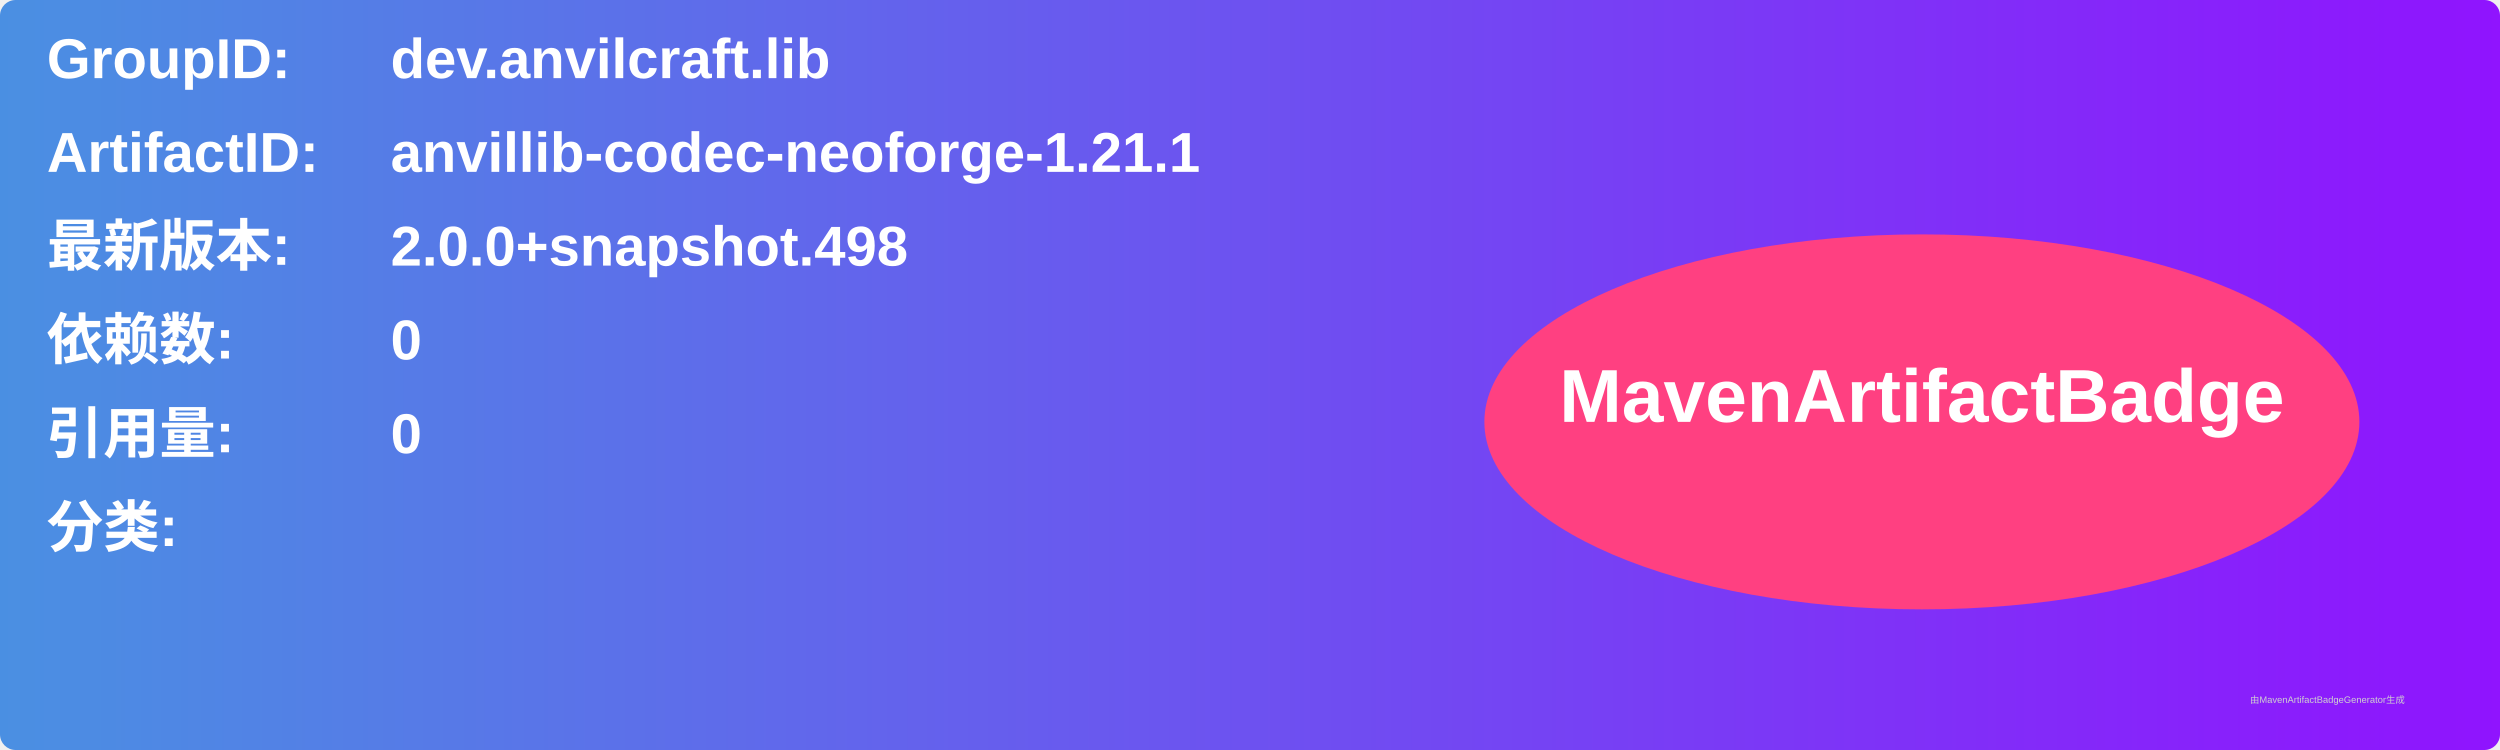
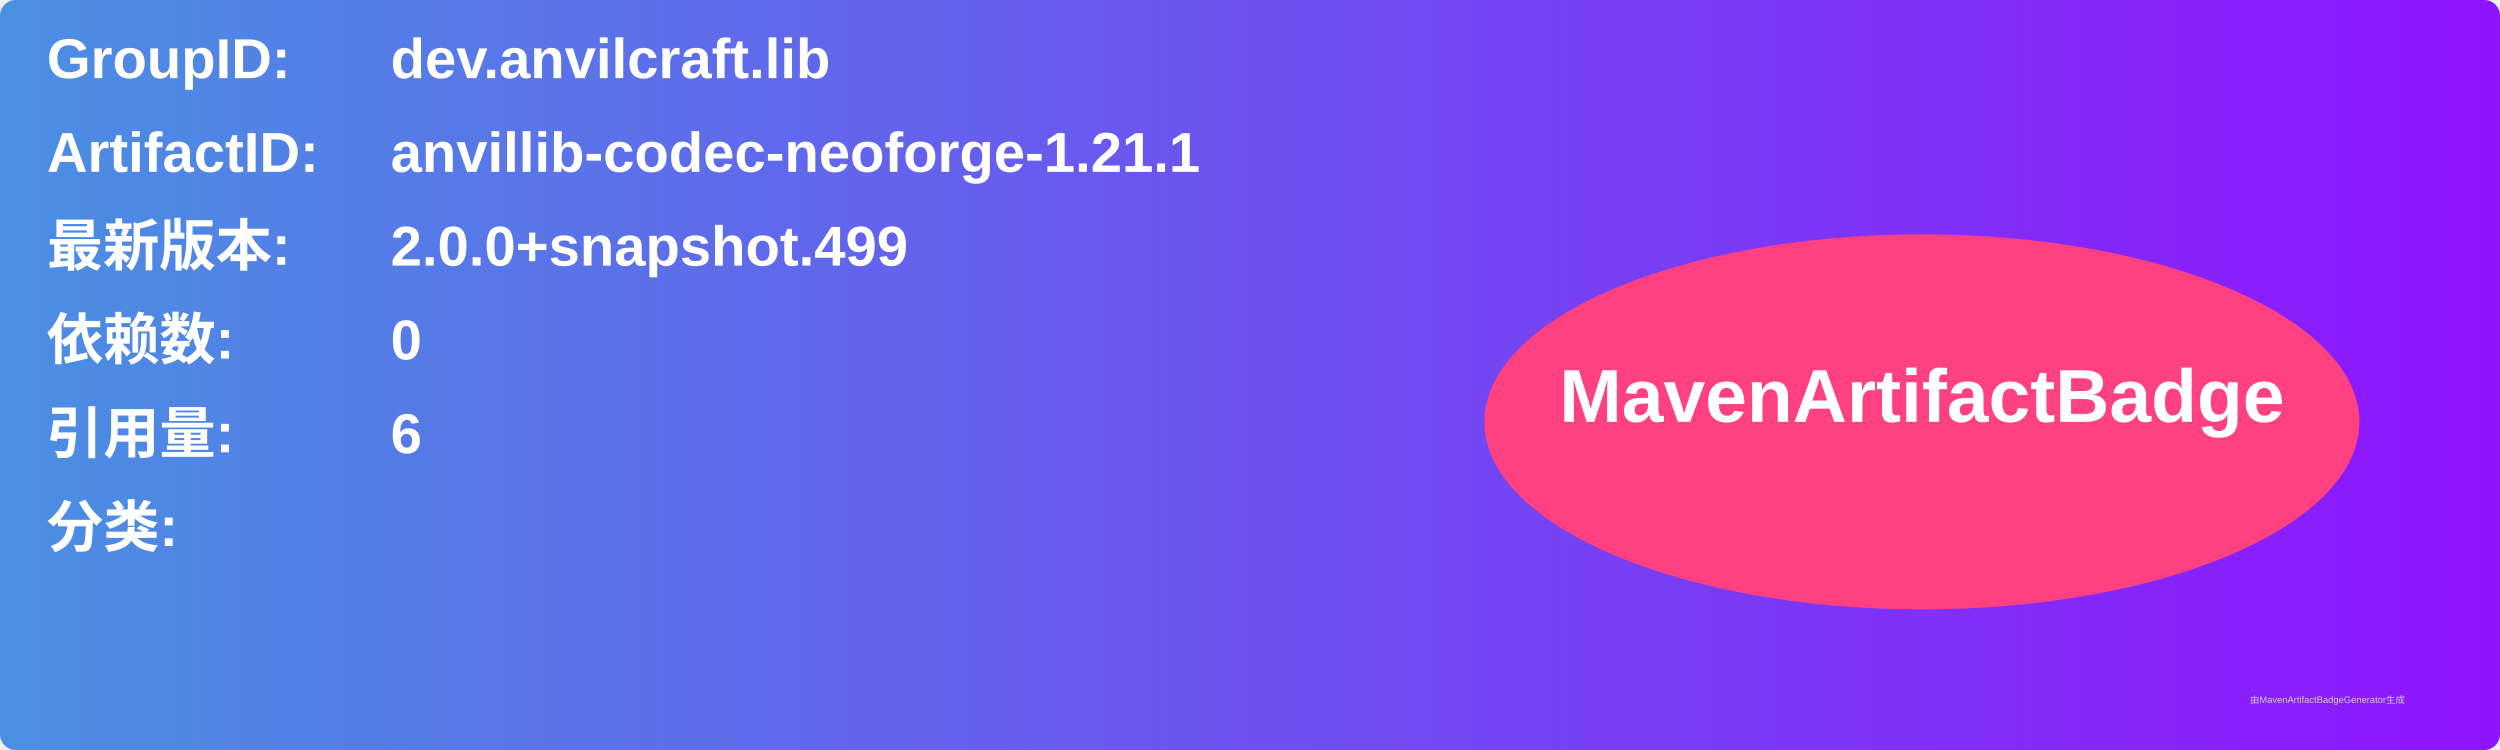
<svg xmlns="http://www.w3.org/2000/svg" width="800" height="240" viewBox="0 0 800 240">
  <linearGradient id="grad" x1="0%" y1="0%" x2="100%" y2="0%">
    <stop offset="0%" stop-color="#4a90e2" />
    <stop offset="100%" stop-color="#9013fe" />
  </linearGradient>
  <rect width="100%" height="100%" rx="5" ry="5" fill="url(#grad)" />
  <g transform="translate(15, 15)">
    <text x="0" y="10" font-family="Arial" font-size="18" fill="white" font-weight="bold" width="260">GroupID:</text>
    <text x="110" y="10" font-family="Arial" font-size="18" fill="white" font-weight="bold" width="460">dev.anvilcraft.lib</text>
    <text x="0" y="40" font-family="Arial" font-size="18" fill="white" font-weight="bold" width="260">ArtifactID:</text>
    <text x="110" y="40" font-family="Arial" font-size="18" fill="white" font-weight="bold" width="460">anvillib-codec-neoforge-1.21.1</text>
    <text x="0" y="70" font-family="Arial" font-size="18" fill="white" font-weight="bold">最新版本:</text>
    <text x="110" y="70" font-family="Arial" font-size="18" fill="white" font-weight="bold">
-       <tspan font-weight="bold">2.0.0+snapshot.498</tspan>
+       <tspan font-weight="bold">2.0.0+snapshot.499</tspan>
    </text>
    <text x="0" y="100" font-family="Arial" font-size="18" fill="white" font-weight="bold">依赖数: </text>
    <text x="110" y="100" font-family="Arial" font-size="18" fill="white">
      <tspan font-weight="bold">0</tspan>
    </text>
    <text x="0" y="130" font-family="Arial" font-size="18" fill="white" font-weight="bold">引用量: </text>
    <text x="110" y="130" font-family="Arial" font-size="18" fill="white">
-       <tspan font-weight="bold">0</tspan>
+       <tspan font-weight="bold">6</tspan>
    </text>
    <text x="0" y="160" font-family="Arial" font-size="18" fill="white" font-weight="bold">分类:</text>
    <text x="10" y="190" font-family="Arial" font-size="10" fill="white">
      <tspan font-weight="bold" />
    </text>
    <ellipse cx="600" cy="120" rx="140" ry="60" fill="#ff4081" />
    <text x="600" y="120" text-anchor="middle" font-family="Arial" font-size="24" fill="white" font-weight="bold">MavenArtifactBadge</text>
  </g>
  <text x="720" y="225" font-family="Arial" font-size="3" fill="#d0d0d0">由MavenArtifactBadgeGenerator生成</text>
</svg>
